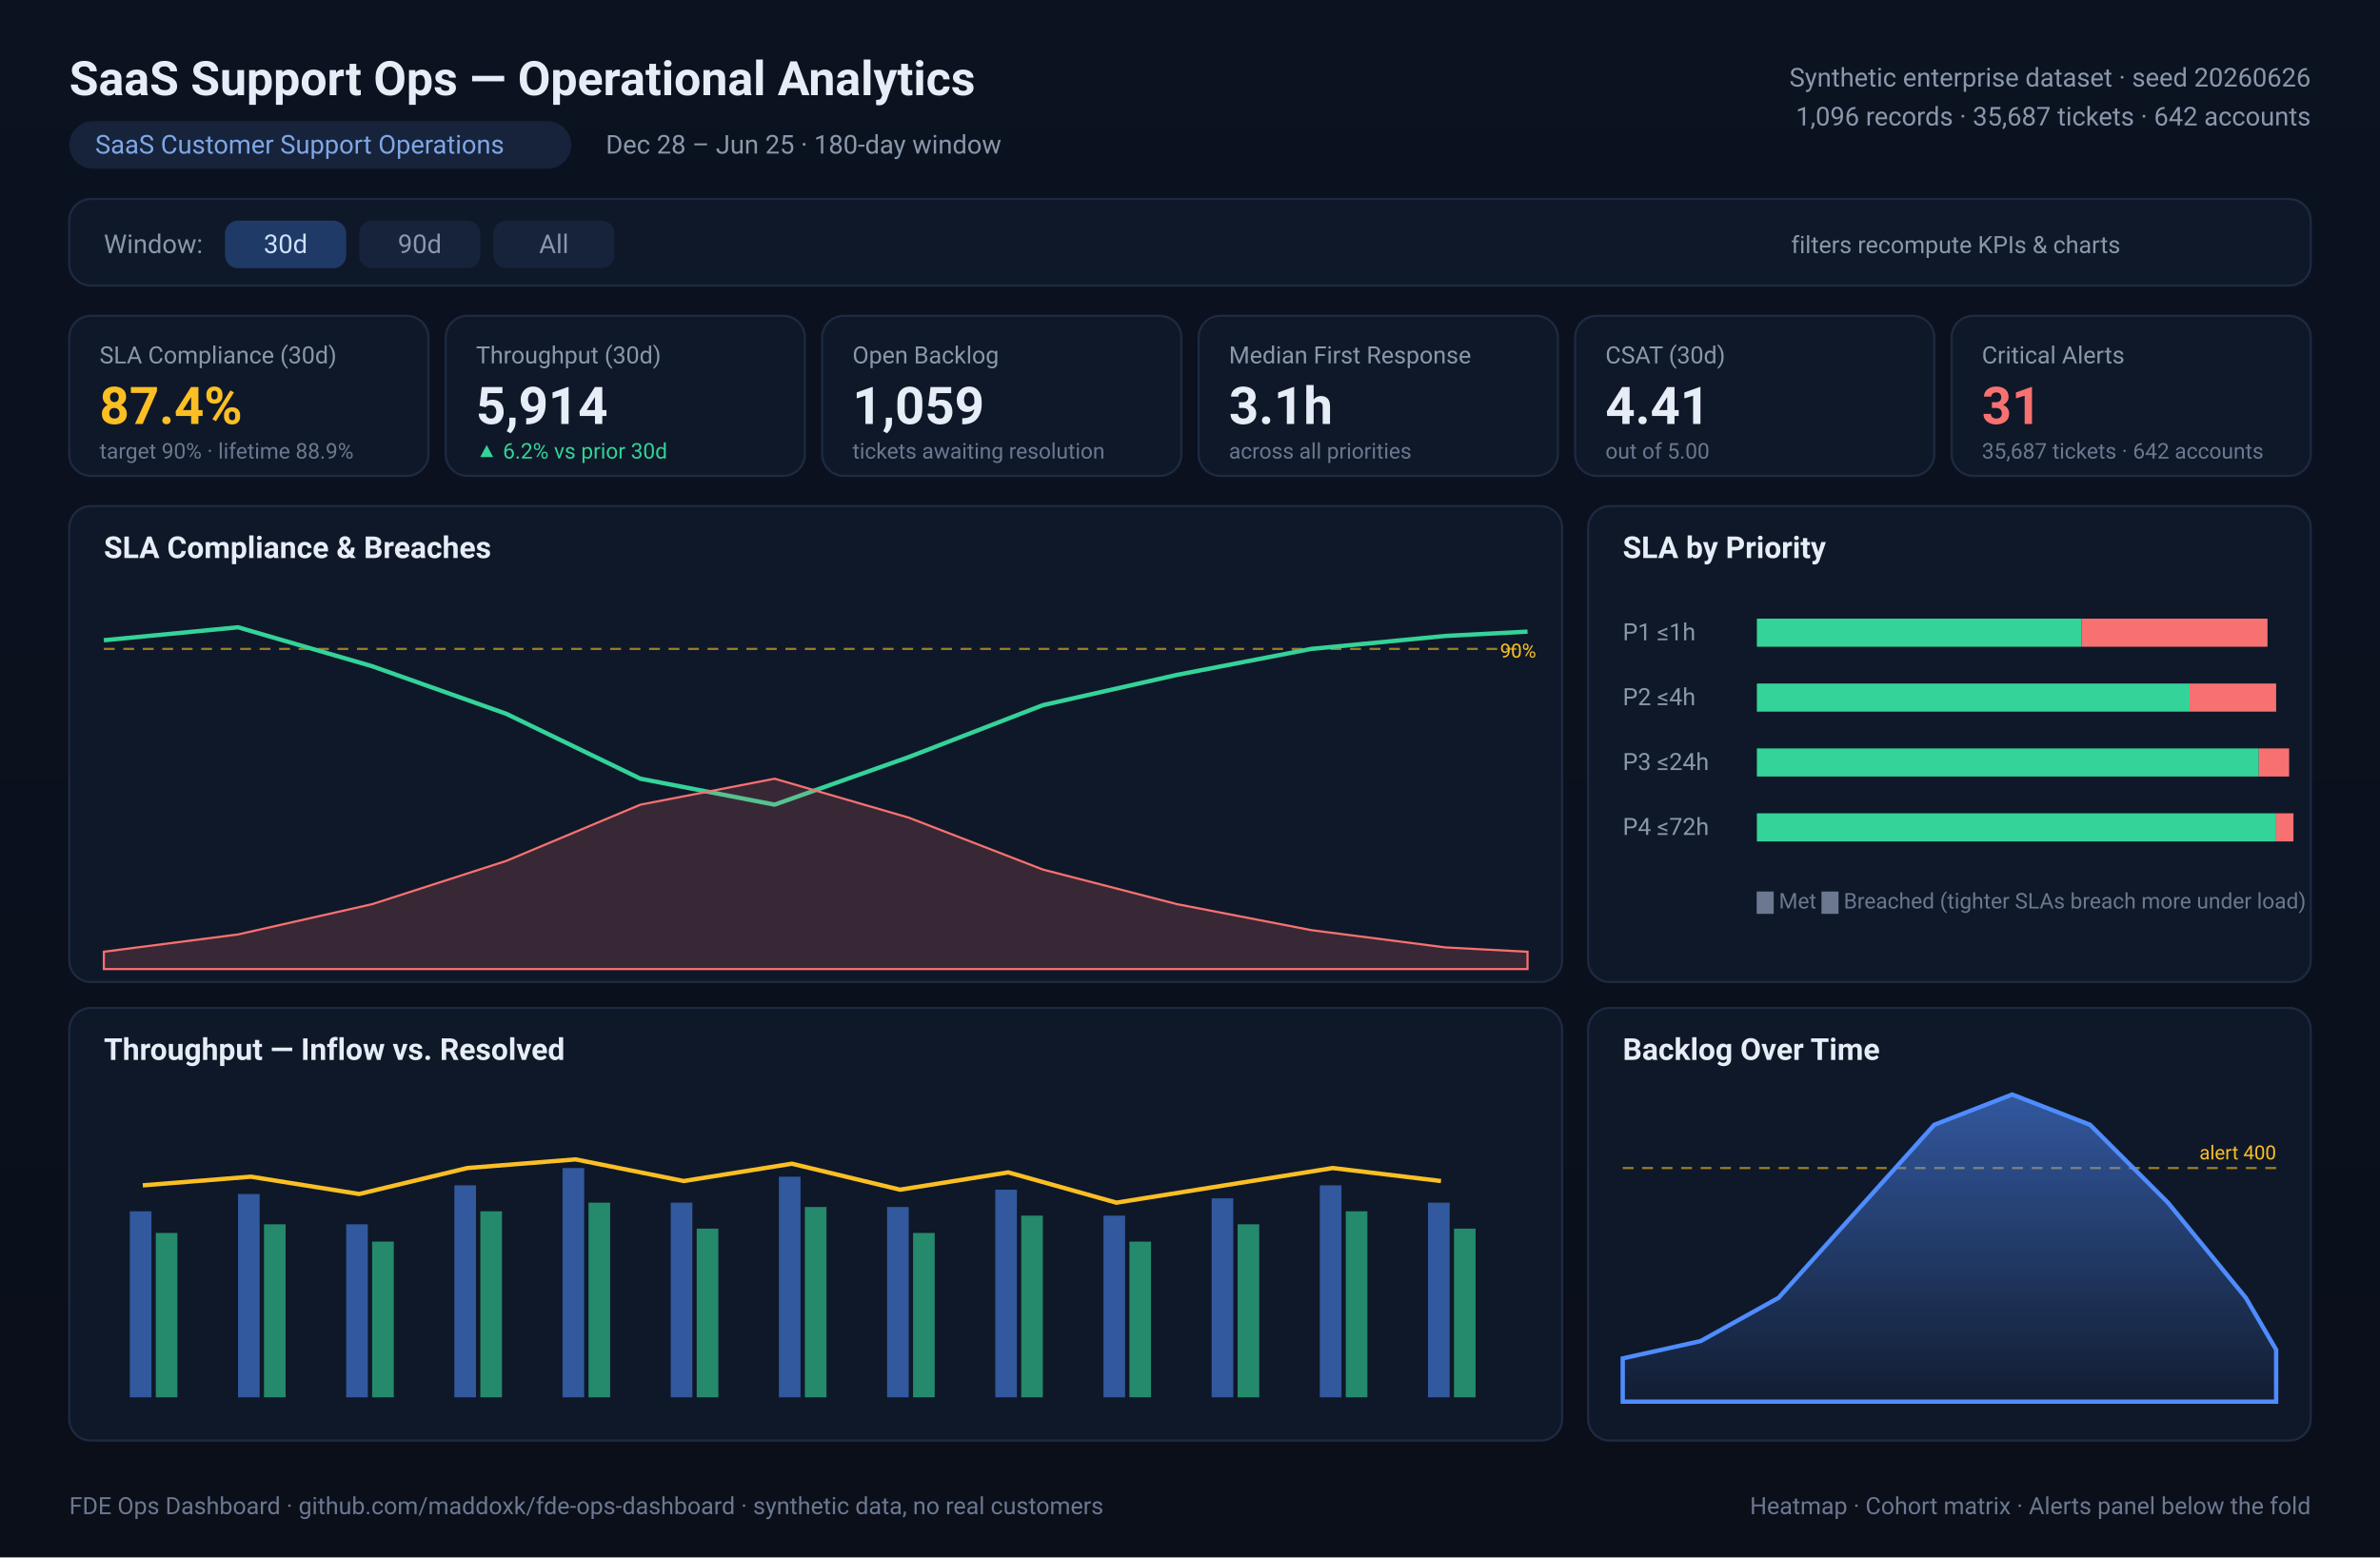
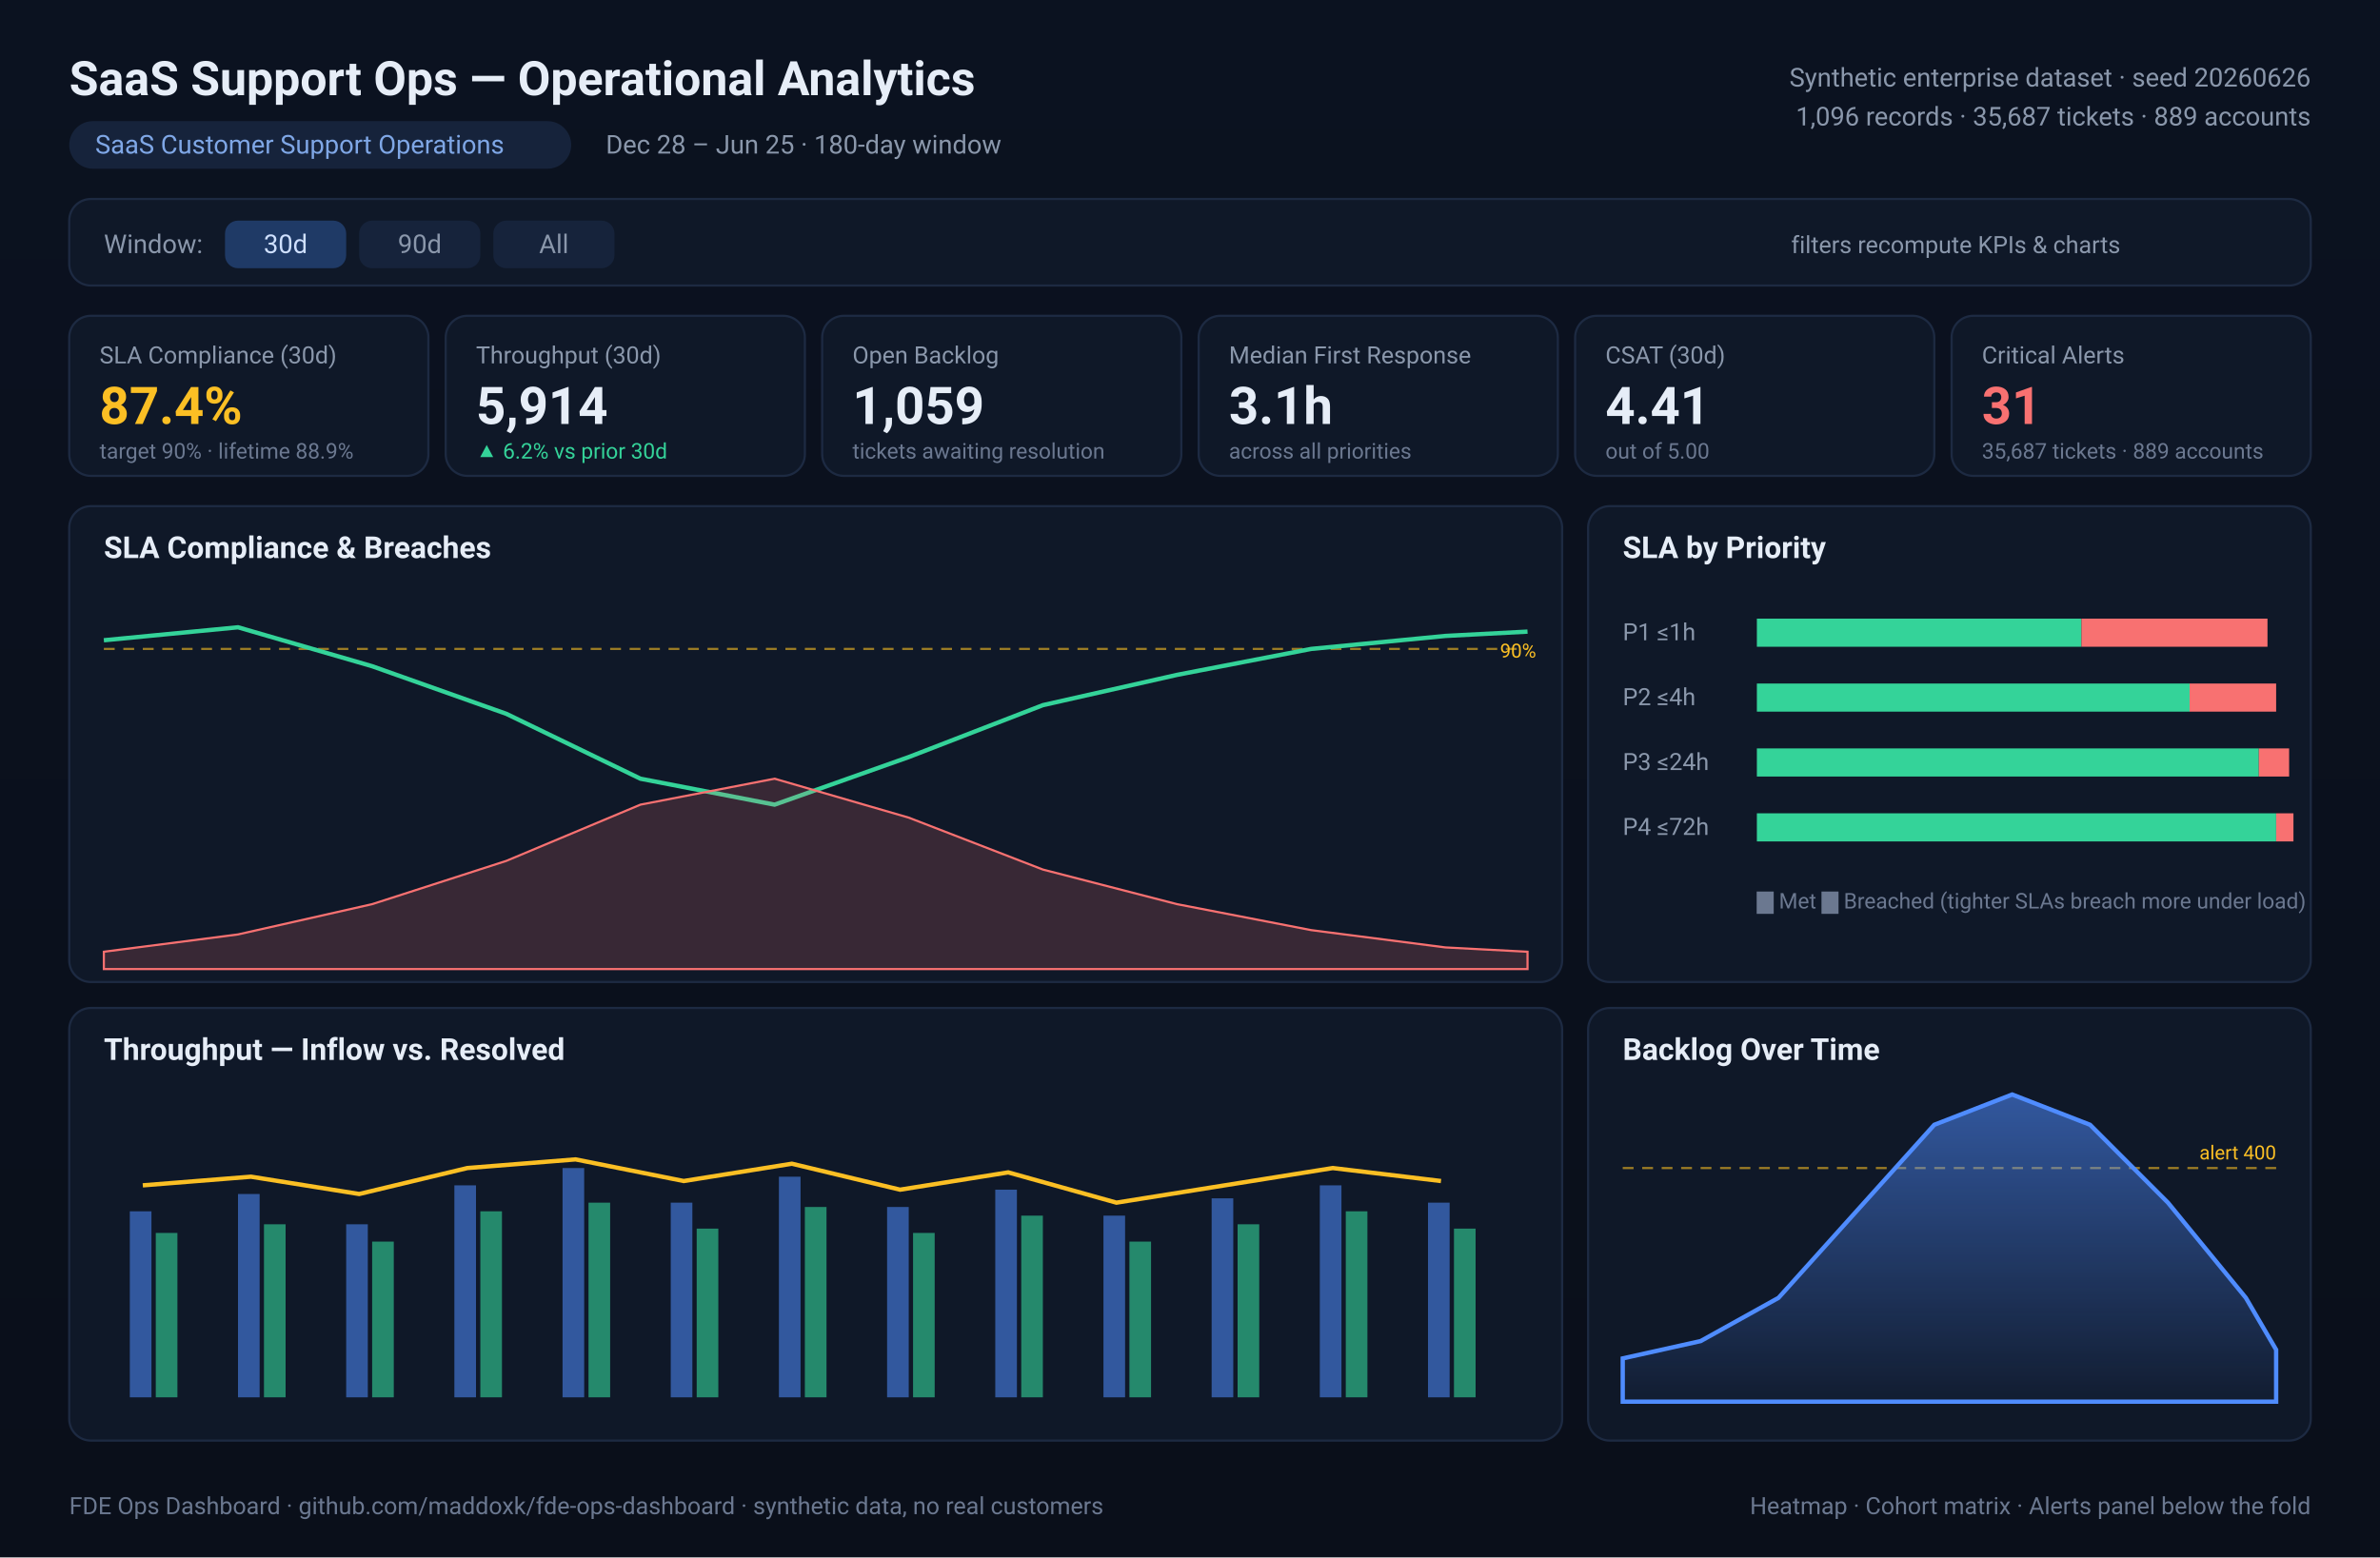
<svg xmlns="http://www.w3.org/2000/svg" width="1100" height="720" viewBox="0 0 1100 720" font-family="-apple-system,Segoe UI,Roboto,Helvetica,Arial,sans-serif">
  <defs>
    <linearGradient id="bg" x1="0" y1="0" x2="0" y2="1">
      <stop offset="0" stop-color="#0b1220" />
      <stop offset="1" stop-color="#0a0f1a" />
    </linearGradient>
    <linearGradient id="bk" x1="0" y1="0" x2="0" y2="1">
      <stop offset="0" stop-color="#4f8cff" stop-opacity="0.55" />
      <stop offset="1" stop-color="#4f8cff" stop-opacity="0.04" />
    </linearGradient>
  </defs>
  <rect width="1100" height="720" fill="url(#bg)" />
  <text x="32" y="44" fill="#e6edf7" font-size="22" font-weight="700">SaaS Support Ops — Operational Analytics</text>
  <rect x="32" y="56" width="232" height="22" rx="11" fill="#16233b" />
  <text x="44" y="71" fill="#7fa7e6" font-size="12">SaaS Customer Support Operations</text>
  <text x="280" y="71" fill="#8a97ab" font-size="12">Dec 28 – Jun 25 · 180-day window</text>
  <text x="1068" y="40" fill="#8a97ab" font-size="12" text-anchor="end">Synthetic enterprise dataset · seed 20260626</text>
-   <text x="1068" y="58" fill="#8a97ab" font-size="12" text-anchor="end">1,096 records · 35,687 tickets · 642 accounts</text>
+   <text x="1068" y="58" fill="#8a97ab" font-size="12" text-anchor="end">1,096 records · 35,687 tickets · 889 accounts</text>
  <rect x="32" y="92" width="1036" height="40" rx="10" fill="#0f1828" stroke="#1d2a42" />
  <text x="48" y="117" fill="#8a97ab" font-size="12">Window:</text>
  <rect x="104" y="102" width="56" height="22" rx="6" fill="#1f3a66" />
  <text x="132" y="117" fill="#cfe0ff" font-size="12" text-anchor="middle">30d</text>
  <rect x="166" y="102" width="56" height="22" rx="6" fill="#16233b" />
  <text x="194" y="117" fill="#8a97ab" font-size="12" text-anchor="middle">90d</text>
  <rect x="228" y="102" width="56" height="22" rx="6" fill="#16233b" />
  <text x="256" y="117" fill="#8a97ab" font-size="12" text-anchor="middle">All</text>
  <text x="980" y="117" fill="#8a97ab" font-size="11" text-anchor="end">filters recompute KPIs &amp; charts</text>
  <g>
    <g>
      <rect x="32" y="146" width="166" height="74" rx="10" fill="#0f1828" stroke="#1d2a42" />
      <rect x="206" y="146" width="166" height="74" rx="10" fill="#0f1828" stroke="#1d2a42" />
      <rect x="380" y="146" width="166" height="74" rx="10" fill="#0f1828" stroke="#1d2a42" />
      <rect x="554" y="146" width="166" height="74" rx="10" fill="#0f1828" stroke="#1d2a42" />
      <rect x="728" y="146" width="166" height="74" rx="10" fill="#0f1828" stroke="#1d2a42" />
      <rect x="902" y="146" width="166" height="74" rx="10" fill="#0f1828" stroke="#1d2a42" />
    </g>
    <text x="46" y="168" fill="#8a97ab" font-size="11">SLA Compliance (30d)</text>
    <text x="46" y="196" fill="#fbbf24" font-size="24" font-weight="700">87.4%</text>
    <text x="46" y="212" fill="#6b7890" font-size="10">target 90% · lifetime 88.9%</text>
    <text x="220" y="168" fill="#8a97ab" font-size="11">Throughput (30d)</text>
    <text x="220" y="196" fill="#e6edf7" font-size="24" font-weight="700">5,914</text>
    <text x="220" y="212" fill="#34d399" font-size="10">▲ 6.2% vs prior 30d</text>
    <text x="394" y="168" fill="#8a97ab" font-size="11">Open Backlog</text>
    <text x="394" y="196" fill="#e6edf7" font-size="24" font-weight="700">1,059</text>
    <text x="394" y="212" fill="#6b7890" font-size="10">tickets awaiting resolution</text>
    <text x="568" y="168" fill="#8a97ab" font-size="11">Median First Response</text>
    <text x="568" y="196" fill="#e6edf7" font-size="24" font-weight="700">3.1h</text>
    <text x="568" y="212" fill="#6b7890" font-size="10">across all priorities</text>
    <text x="742" y="168" fill="#8a97ab" font-size="11">CSAT (30d)</text>
    <text x="742" y="196" fill="#e6edf7" font-size="24" font-weight="700">4.41</text>
    <text x="742" y="212" fill="#6b7890" font-size="10">out of 5.00</text>
    <text x="916" y="168" fill="#8a97ab" font-size="11">Critical Alerts</text>
    <text x="916" y="196" fill="#f87171" font-size="24" font-weight="700">31</text>
-     <text x="916" y="212" fill="#6b7890" font-size="10">35,687 tickets · 642 accounts</text>
+     <text x="916" y="212" fill="#6b7890" font-size="10">35,687 tickets · 889 accounts</text>
  </g>
  <rect x="32" y="234" width="690" height="220" rx="10" fill="#0f1828" stroke="#1d2a42" />
  <text x="48" y="258" fill="#e6edf7" font-size="14" font-weight="600">SLA Compliance &amp; Breaches</text>
  <line x1="48" y1="300" x2="706" y2="300" stroke="#fbbf24" stroke-dasharray="5 4" stroke-opacity="0.6" />
  <text x="710" y="304" fill="#fbbf24" font-size="9" text-anchor="end">90%</text>
  <polyline fill="none" stroke="#34d399" stroke-width="2" points="48,296 110,290 172,308 234,330 296,360 358,372 420,350 482,326 544,312 606,300 668,294 706,292" />
  <polygon fill="#f87171" fill-opacity="0.18" stroke="#f87171" stroke-width="1" points="48,440 110,432 172,418 234,398 296,372 358,360 420,378 482,402 544,418 606,430 668,438 706,440 706,448 48,448" />
  <rect x="734" y="234" width="334" height="220" rx="10" fill="#0f1828" stroke="#1d2a42" />
  <text x="750" y="258" fill="#e6edf7" font-size="14" font-weight="600">SLA by Priority</text>
  <g font-size="11" fill="#8a97ab">
    <text x="750" y="296">P1 ≤1h</text>
    <rect x="812" y="286" width="150" height="13" fill="#34d399" />
    <rect x="962" y="286" width="86" height="13" fill="#f87171" />
    <text x="750" y="326">P2 ≤4h</text>
    <rect x="812" y="316" width="200" height="13" fill="#34d399" />
    <rect x="1012" y="316" width="40" height="13" fill="#f87171" />
    <text x="750" y="356">P3 ≤24h</text>
    <rect x="812" y="346" width="232" height="13" fill="#34d399" />
    <rect x="1044" y="346" width="14" height="13" fill="#f87171" />
    <text x="750" y="386">P4 ≤72h</text>
    <rect x="812" y="376" width="240" height="13" fill="#34d399" />
    <rect x="1052" y="376" width="8" height="13" fill="#f87171" />
  </g>
  <text x="812" y="420" fill="#6b7890" font-size="10">▇ Met   ▇ Breached  (tighter SLAs breach more under load)</text>
  <rect x="32" y="466" width="690" height="200" rx="10" fill="#0f1828" stroke="#1d2a42" />
  <text x="48" y="490" fill="#e6edf7" font-size="14" font-weight="600">Throughput — Inflow vs. Resolved</text>
  <g>
    <g fill="#4f8cff" fill-opacity="0.55">
      <rect x="60" y="560" width="10" height="86" />
      <rect x="110" y="552" width="10" height="94" />
      <rect x="160" y="566" width="10" height="80" />
      <rect x="210" y="548" width="10" height="98" />
      <rect x="260" y="540" width="10" height="106" />
      <rect x="310" y="556" width="10" height="90" />
      <rect x="360" y="544" width="10" height="102" />
      <rect x="410" y="558" width="10" height="88" />
      <rect x="460" y="550" width="10" height="96" />
      <rect x="510" y="562" width="10" height="84" />
      <rect x="560" y="554" width="10" height="92" />
      <rect x="610" y="548" width="10" height="98" />
      <rect x="660" y="556" width="10" height="90" />
    </g>
    <g fill="#34d399" fill-opacity="0.6">
      <rect x="72" y="570" width="10" height="76" />
      <rect x="122" y="566" width="10" height="80" />
      <rect x="172" y="574" width="10" height="72" />
      <rect x="222" y="560" width="10" height="86" />
      <rect x="272" y="556" width="10" height="90" />
      <rect x="322" y="568" width="10" height="78" />
      <rect x="372" y="558" width="10" height="88" />
      <rect x="422" y="570" width="10" height="76" />
      <rect x="472" y="562" width="10" height="84" />
      <rect x="522" y="574" width="10" height="72" />
      <rect x="572" y="566" width="10" height="80" />
      <rect x="622" y="560" width="10" height="86" />
      <rect x="672" y="568" width="10" height="78" />
    </g>
    <polyline fill="none" stroke="#fbbf24" stroke-width="2" points="66,548 116,544 166,552 216,540 266,536 316,546 366,538 416,550 466,542 516,556 566,548 616,540 666,546" />
  </g>
  <rect x="734" y="466" width="334" height="200" rx="10" fill="#0f1828" stroke="#1d2a42" />
  <text x="750" y="490" fill="#e6edf7" font-size="14" font-weight="600">Backlog Over Time</text>
  <line x1="750" y1="540" x2="1052" y2="540" stroke="#fbbf24" stroke-dasharray="5 4" stroke-opacity="0.6" />
  <text x="1052" y="536" fill="#fbbf24" font-size="9" text-anchor="end">alert 400</text>
  <polygon fill="url(#bk)" stroke="#4f8cff" stroke-width="2" points="750,628 786,620 822,600 858,560 894,520 930,506 966,520 1002,556 1038,600 1052,624 1052,648 750,648" />
  <text x="32" y="700" fill="#6b7890" font-size="11">FDE Ops Dashboard · github.com/maddoxk/fde-ops-dashboard · synthetic data, no real customers</text>
  <text x="1068" y="700" fill="#6b7890" font-size="11" text-anchor="end">Heatmap · Cohort matrix · Alerts panel below the fold</text>
</svg>
